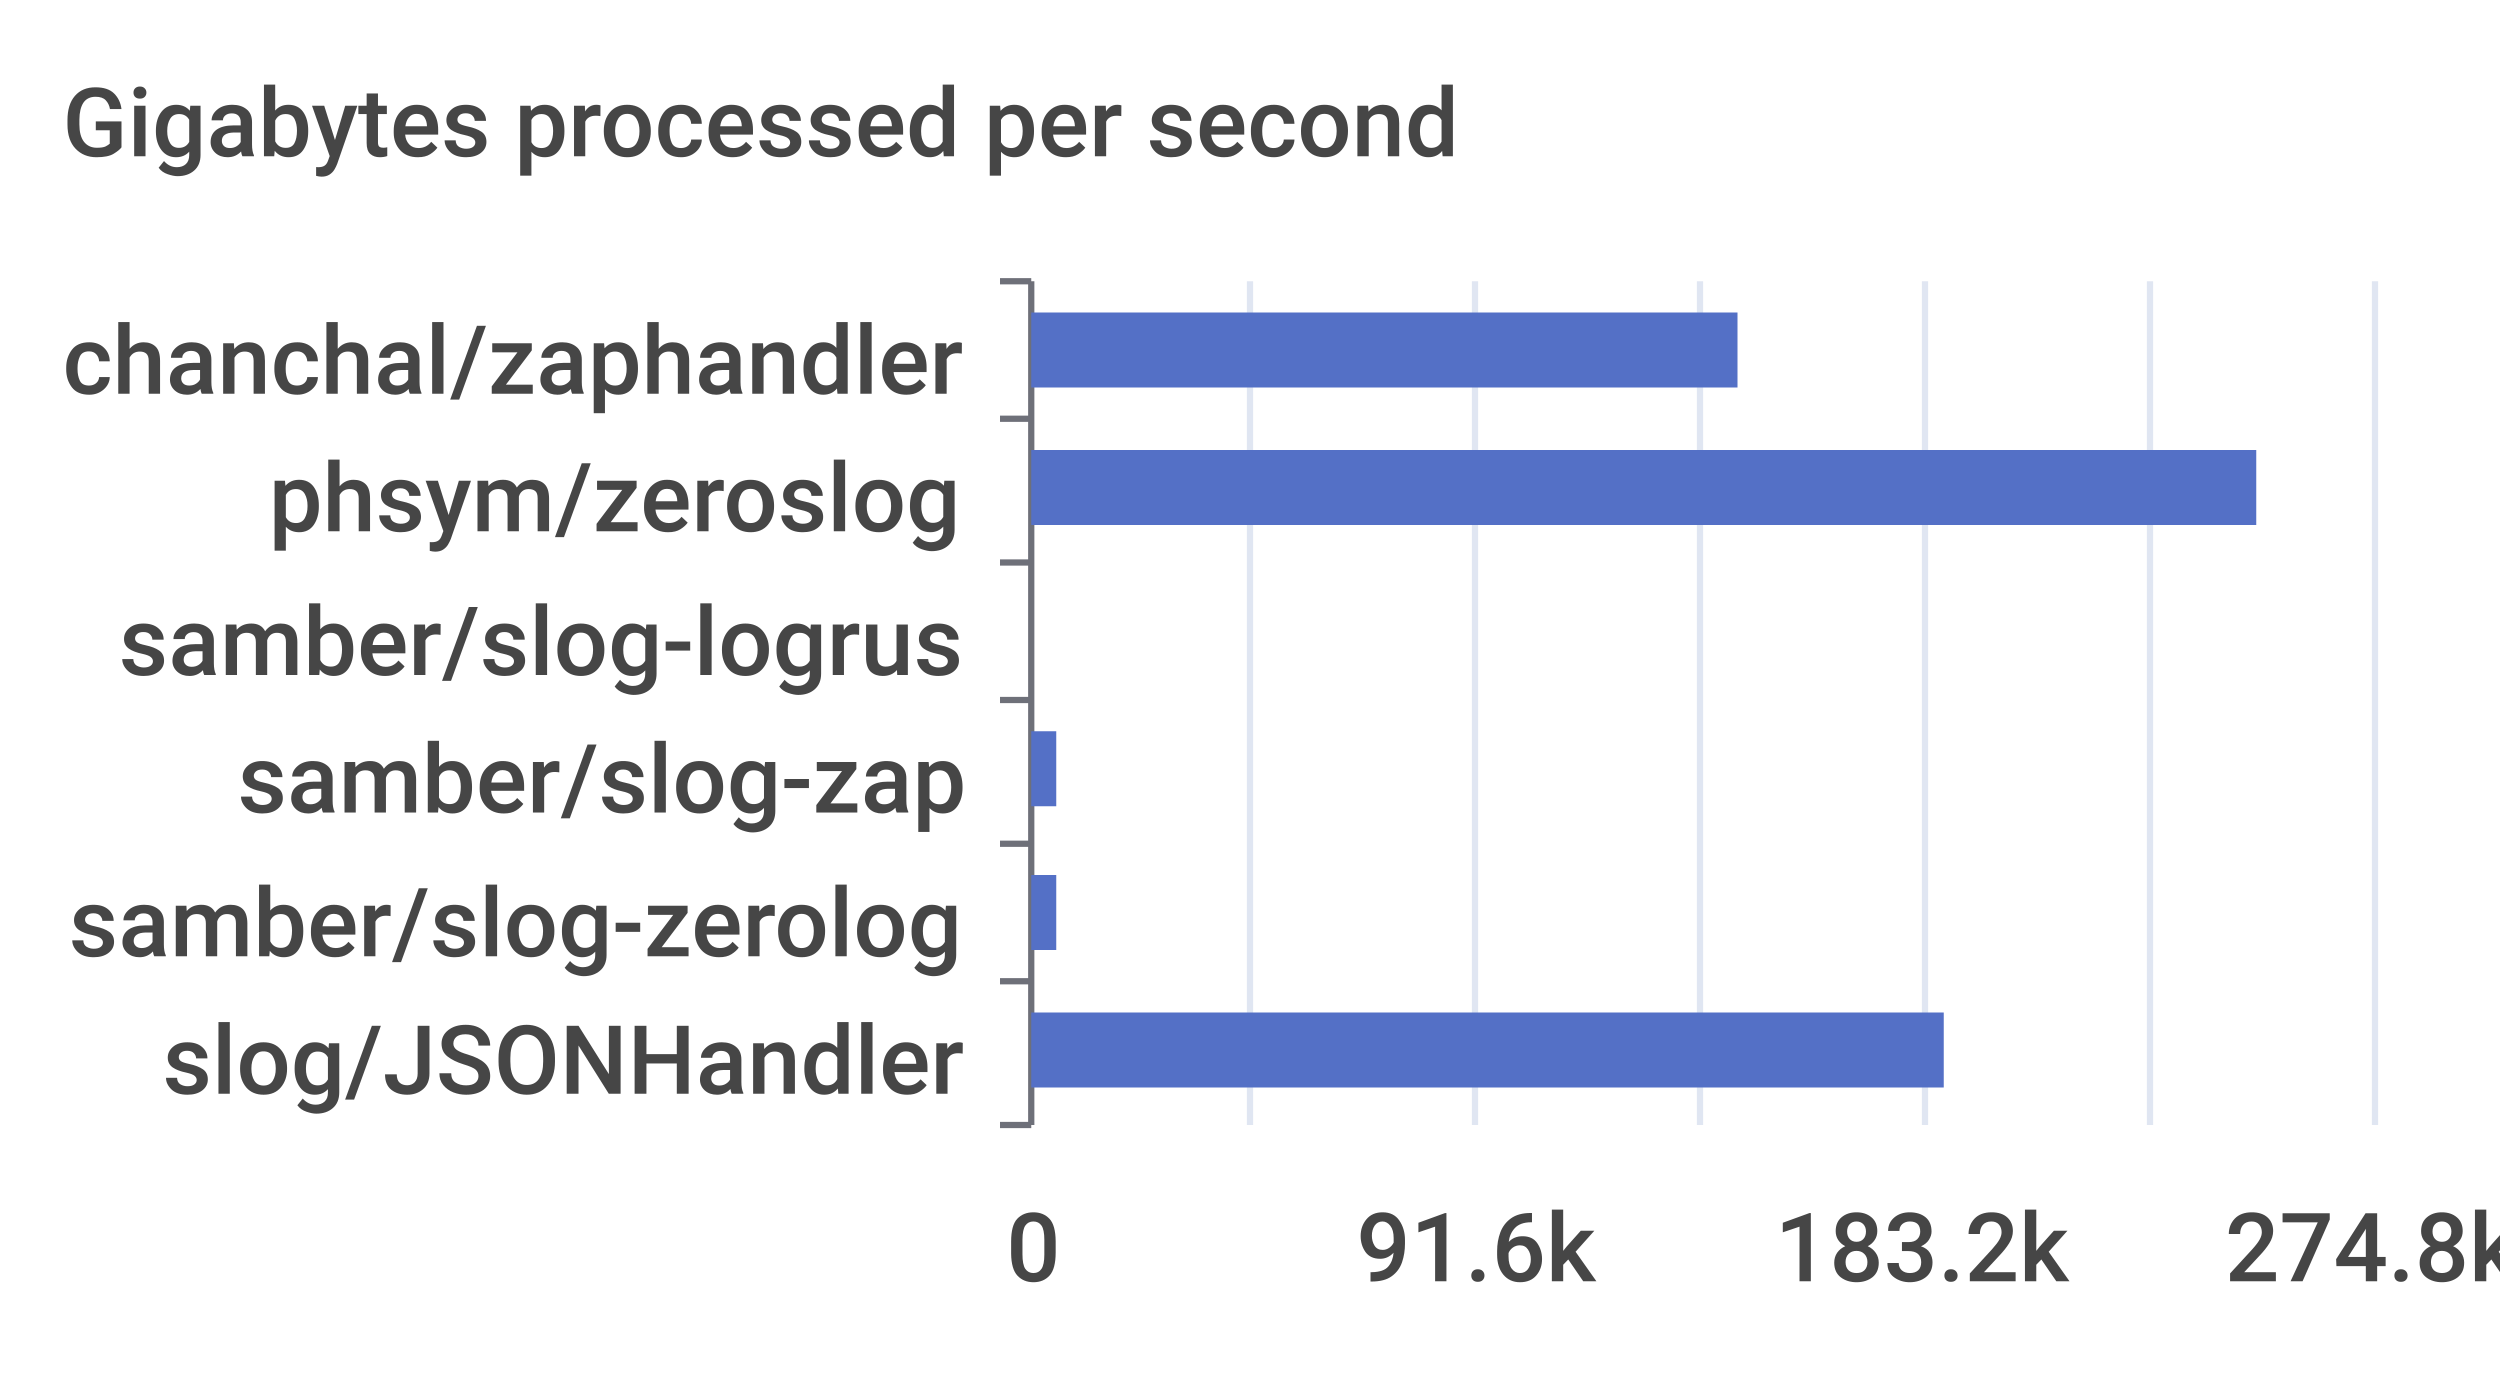
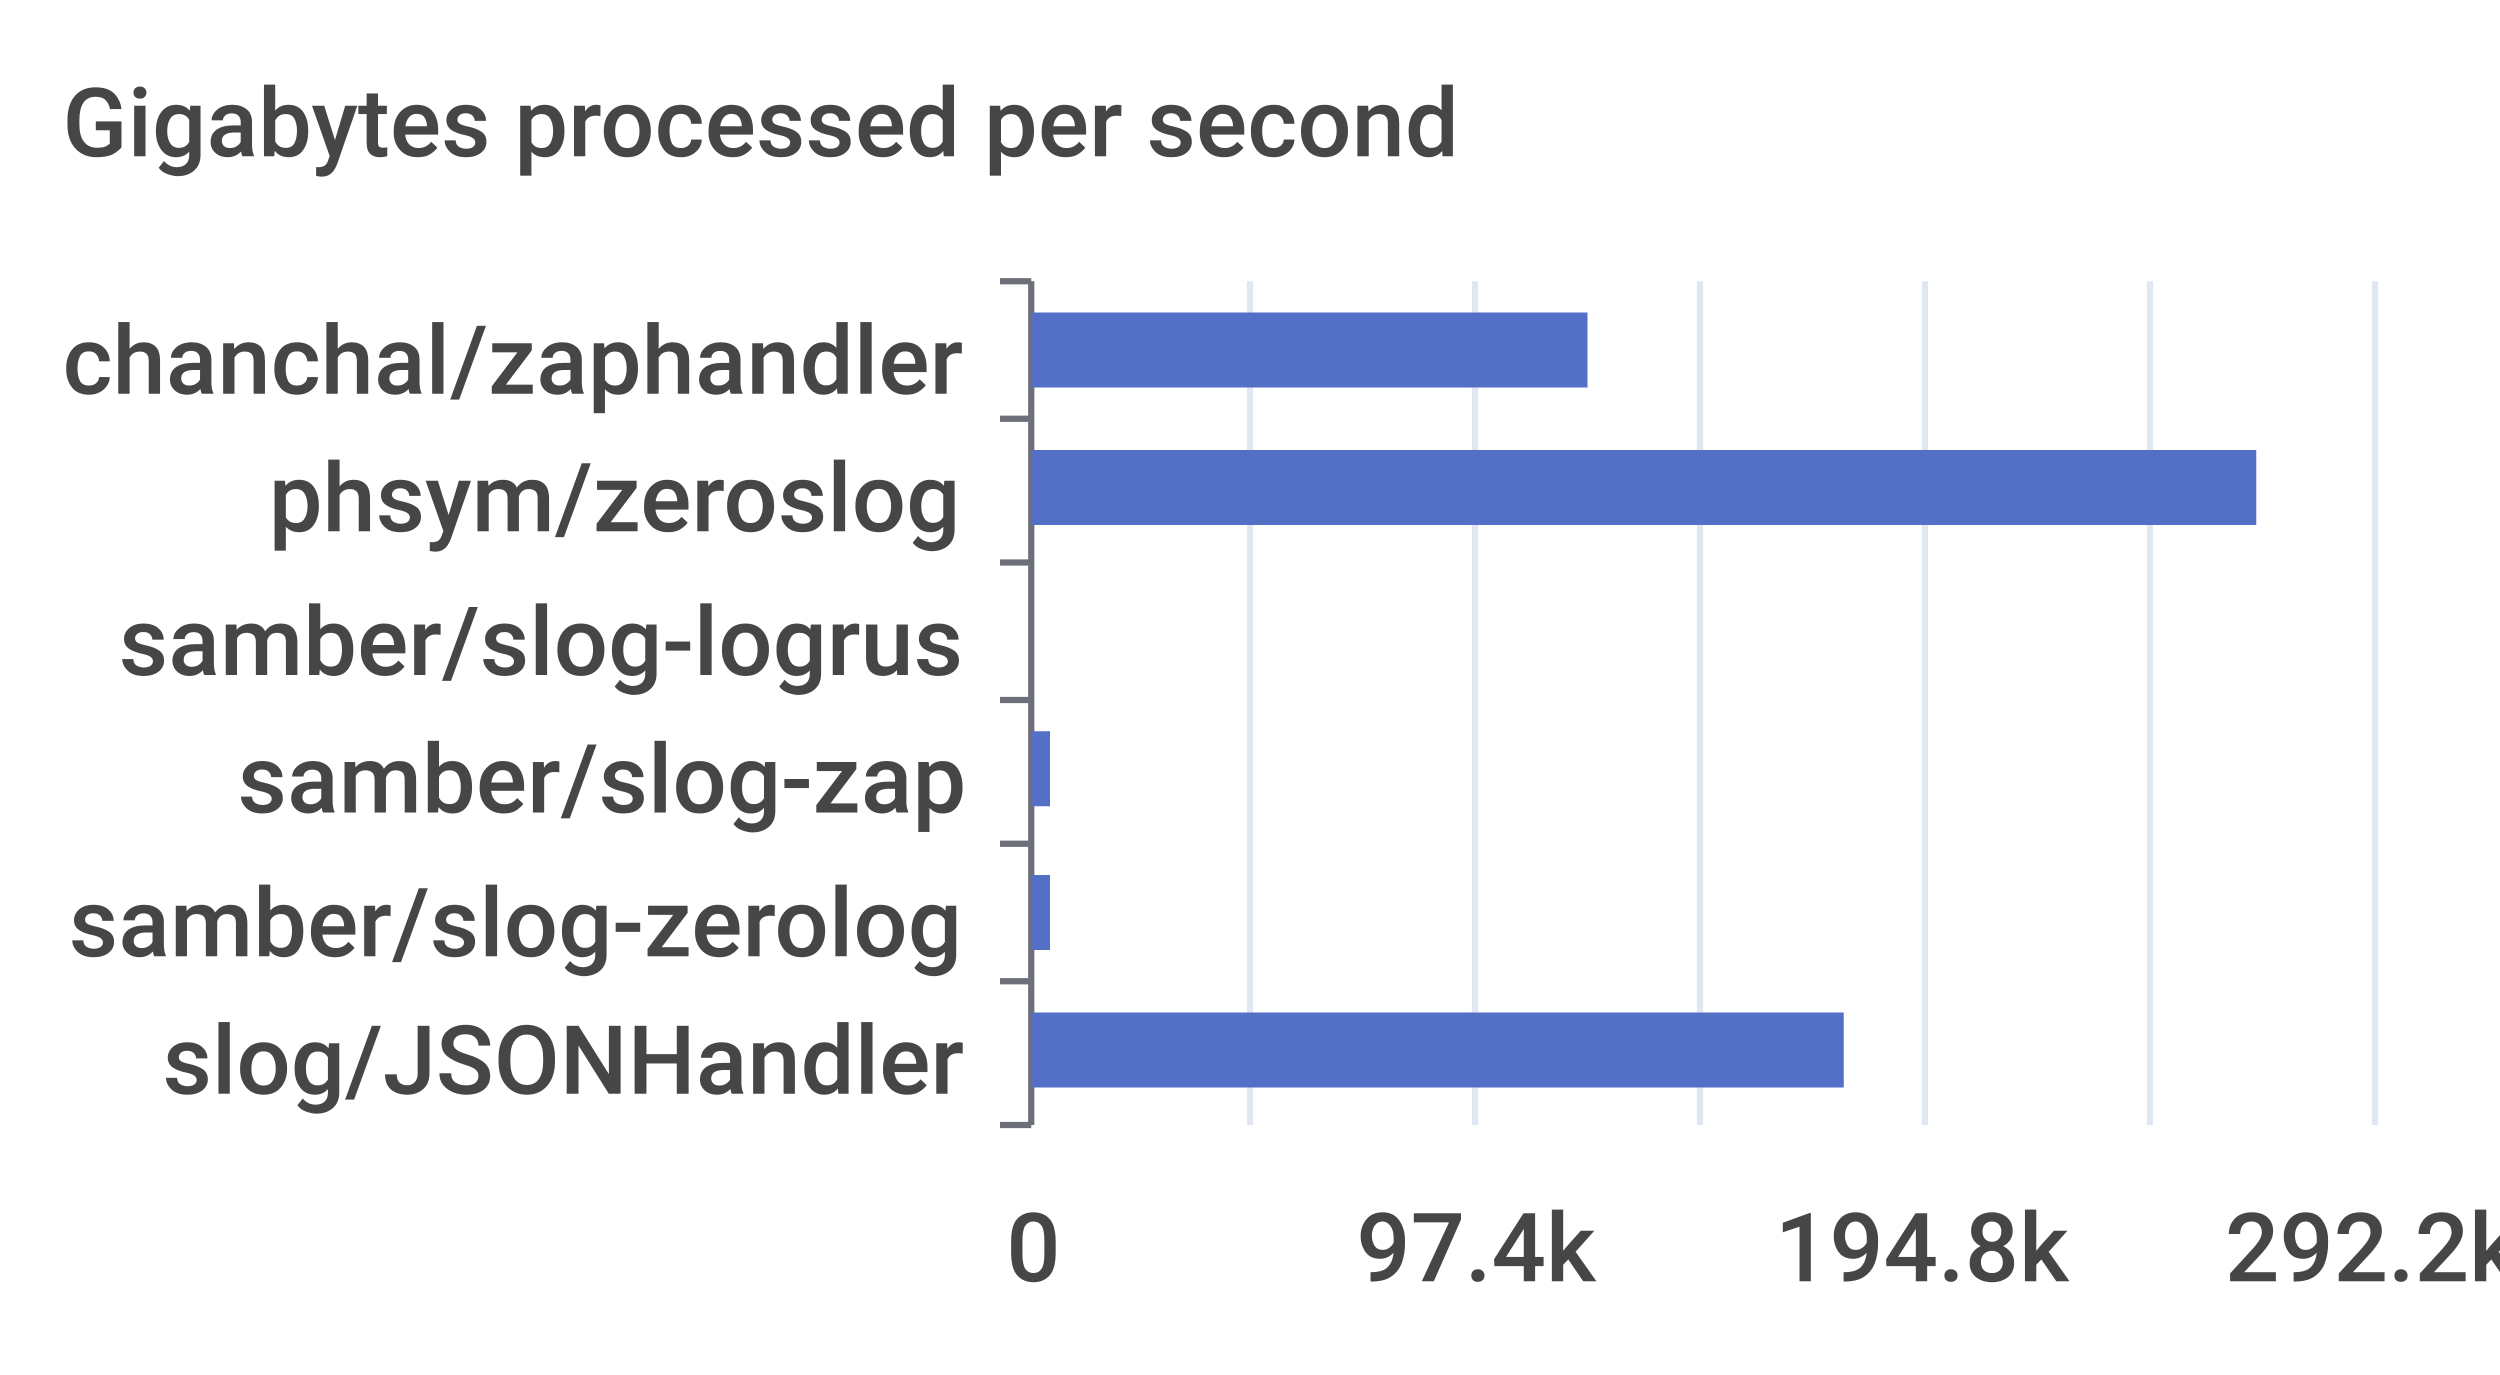
<svg xmlns="http://www.w3.org/2000/svg" width="400" height="220">\n<path d="M 0 0 L 400 0 L 400 220 L 0 220 L 0 0" style="stroke-width:0;stroke:none;fill:rgba(255,255,255,1.0)" />
  <text x="10" y="25" style="stroke-width:0;stroke:none;fill:rgba(70,70,70,1.0);font-size:15.3px;font-family:'Roboto Medium',sans-serif">Gigabytes processed per second</text>
  <path d="M 160 45 L 165 45" style="stroke-width:1;stroke:rgba(110,112,121,1.0);fill:none" />
  <path d="M 160 67 L 165 67" style="stroke-width:1;stroke:rgba(110,112,121,1.0);fill:none" />
  <path d="M 160 90 L 165 90" style="stroke-width:1;stroke:rgba(110,112,121,1.0);fill:none" />
  <path d="M 160 112 L 165 112" style="stroke-width:1;stroke:rgba(110,112,121,1.0);fill:none" />
  <path d="M 160 135 L 165 135" style="stroke-width:1;stroke:rgba(110,112,121,1.0);fill:none" />
  <path d="M 160 157 L 165 157" style="stroke-width:1;stroke:rgba(110,112,121,1.0);fill:none" />
  <path d="M 160 180 L 165 180" style="stroke-width:1;stroke:rgba(110,112,121,1.0);fill:none" />
  <path d="M 165 45 L 165 180" style="stroke-width:1;stroke:rgba(110,112,121,1.0);fill:none" />
  <text x="10" y="63" style="stroke-width:0;stroke:none;fill:rgba(70,70,70,1.0);font-size:15.3px;font-family:'Roboto Medium',sans-serif">chanchal/zaphandler</text>
  <text x="43" y="85" style="stroke-width:0;stroke:none;fill:rgba(70,70,70,1.0);font-size:15.3px;font-family:'Roboto Medium',sans-serif">phsym/zeroslog</text>
  <text x="19" y="108" style="stroke-width:0;stroke:none;fill:rgba(70,70,70,1.0);font-size:15.3px;font-family:'Roboto Medium',sans-serif">samber/slog-logrus</text>
  <text x="38" y="130" style="stroke-width:0;stroke:none;fill:rgba(70,70,70,1.0);font-size:15.3px;font-family:'Roboto Medium',sans-serif">samber/slog-zap</text>
  <text x="11" y="153" style="stroke-width:0;stroke:none;fill:rgba(70,70,70,1.0);font-size:15.3px;font-family:'Roboto Medium',sans-serif">samber/slog-zerolog</text>
  <text x="26" y="175" style="stroke-width:0;stroke:none;fill:rgba(70,70,70,1.0);font-size:15.3px;font-family:'Roboto Medium',sans-serif">slog/JSONHandler</text>
  <text x="161" y="205" style="stroke-width:0;stroke:none;fill:rgba(70,70,70,1.0);font-size:15.3px;font-family:'Roboto Medium',sans-serif">0</text>
-   <text x="217" y="205" style="stroke-width:0;stroke:none;fill:rgba(70,70,70,1.0);font-size:15.3px;font-family:'Roboto Medium',sans-serif">91.6k</text>
-   <text x="284" y="205" style="stroke-width:0;stroke:none;fill:rgba(70,70,70,1.0);font-size:15.3px;font-family:'Roboto Medium',sans-serif">183.2k</text>
-   <text x="356" y="205" style="stroke-width:0;stroke:none;fill:rgba(70,70,70,1.0);font-size:15.3px;font-family:'Roboto Medium',sans-serif">274.8k</text>
+   <text x="217" y="205" style="stroke-width:0;stroke:none;fill:rgba(70,70,70,1.0);font-size:15.3px;font-family:'Roboto Medium',sans-serif">97.4k</text>
+   <text x="284" y="205" style="stroke-width:0;stroke:none;fill:rgba(70,70,70,1.0);font-size:15.3px;font-family:'Roboto Medium',sans-serif">194.8k</text>
+   <text x="356" y="205" style="stroke-width:0;stroke:none;fill:rgba(70,70,70,1.0);font-size:15.3px;font-family:'Roboto Medium',sans-serif">292.2k</text>
  <path d="M 200 45 L 200 180" style="stroke-width:1;stroke:rgba(224,230,242,1.0);fill:none" />
  <path d="M 236 45 L 236 180" style="stroke-width:1;stroke:rgba(224,230,242,1.0);fill:none" />
  <path d="M 272 45 L 272 180" style="stroke-width:1;stroke:rgba(224,230,242,1.0);fill:none" />
  <path d="M 308 45 L 308 180" style="stroke-width:1;stroke:rgba(224,230,242,1.0);fill:none" />
  <path d="M 344 45 L 344 180" style="stroke-width:1;stroke:rgba(224,230,242,1.0);fill:none" />
  <path d="M 380 45 L 380 180" style="stroke-width:1;stroke:rgba(224,230,242,1.0);fill:none" />
-   <path d="M 165 162 L 311 162 L 311 174 L 165 174 L 165 162" style="stroke-width:0;stroke:none;fill:rgba(84,112,198,1.0)" />
-   <path d="M 165 140 L 169 140 L 169 152 L 165 152 L 165 140" style="stroke-width:0;stroke:none;fill:rgba(84,112,198,1.0)" />
-   <path d="M 165 117 L 169 117 L 169 129 L 165 129 L 165 117" style="stroke-width:0;stroke:none;fill:rgba(84,112,198,1.0)" />
+   <path d="M 165 162 L 295 162 L 295 174 L 165 174 L 165 162" style="stroke-width:0;stroke:none;fill:rgba(84,112,198,1.0)" />
+   <path d="M 165 140 L 168 140 L 168 152 L 165 152 L 165 140" style="stroke-width:0;stroke:none;fill:rgba(84,112,198,1.0)" />
+   <path d="M 165 117 L 168 117 L 168 129 L 165 129 L 165 117" style="stroke-width:0;stroke:none;fill:rgba(84,112,198,1.0)" />
  <path d="M 165 95 L 165 95 L 165 107 L 165 107 L 165 95" style="stroke-width:0;stroke:none;fill:rgba(84,112,198,1.0)" />
  <path d="M 165 72 L 361 72 L 361 84 L 165 84 L 165 72" style="stroke-width:0;stroke:none;fill:rgba(84,112,198,1.0)" />
-   <path d="M 165 50 L 278 50 L 278 62 L 165 62 L 165 50" style="stroke-width:0;stroke:none;fill:rgba(84,112,198,1.0)" />
+   <path d="M 165 50 L 254 50 L 254 62 L 165 62 L 165 50" style="stroke-width:0;stroke:none;fill:rgba(84,112,198,1.0)" />
</svg>
